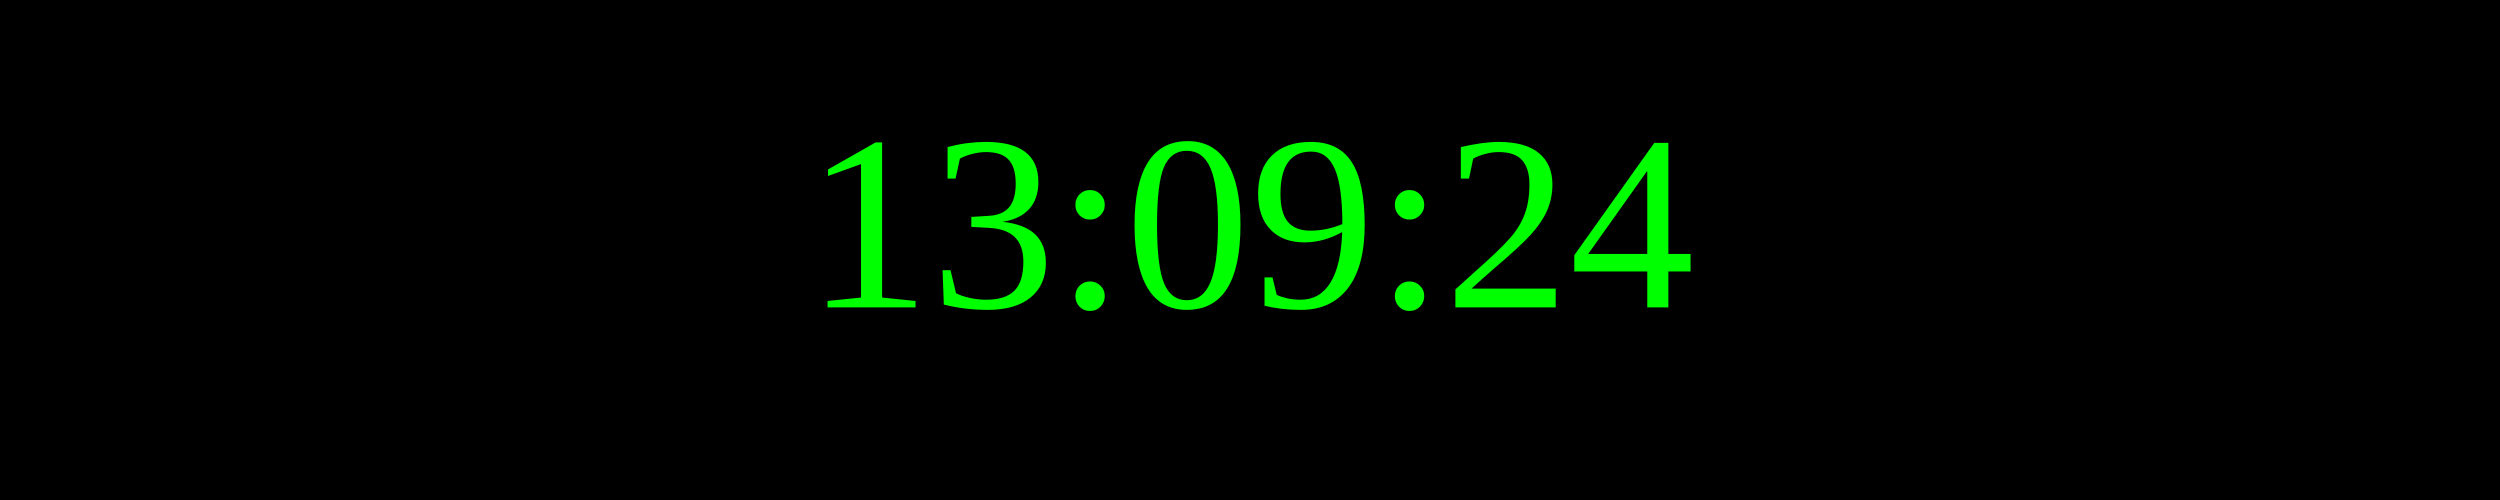
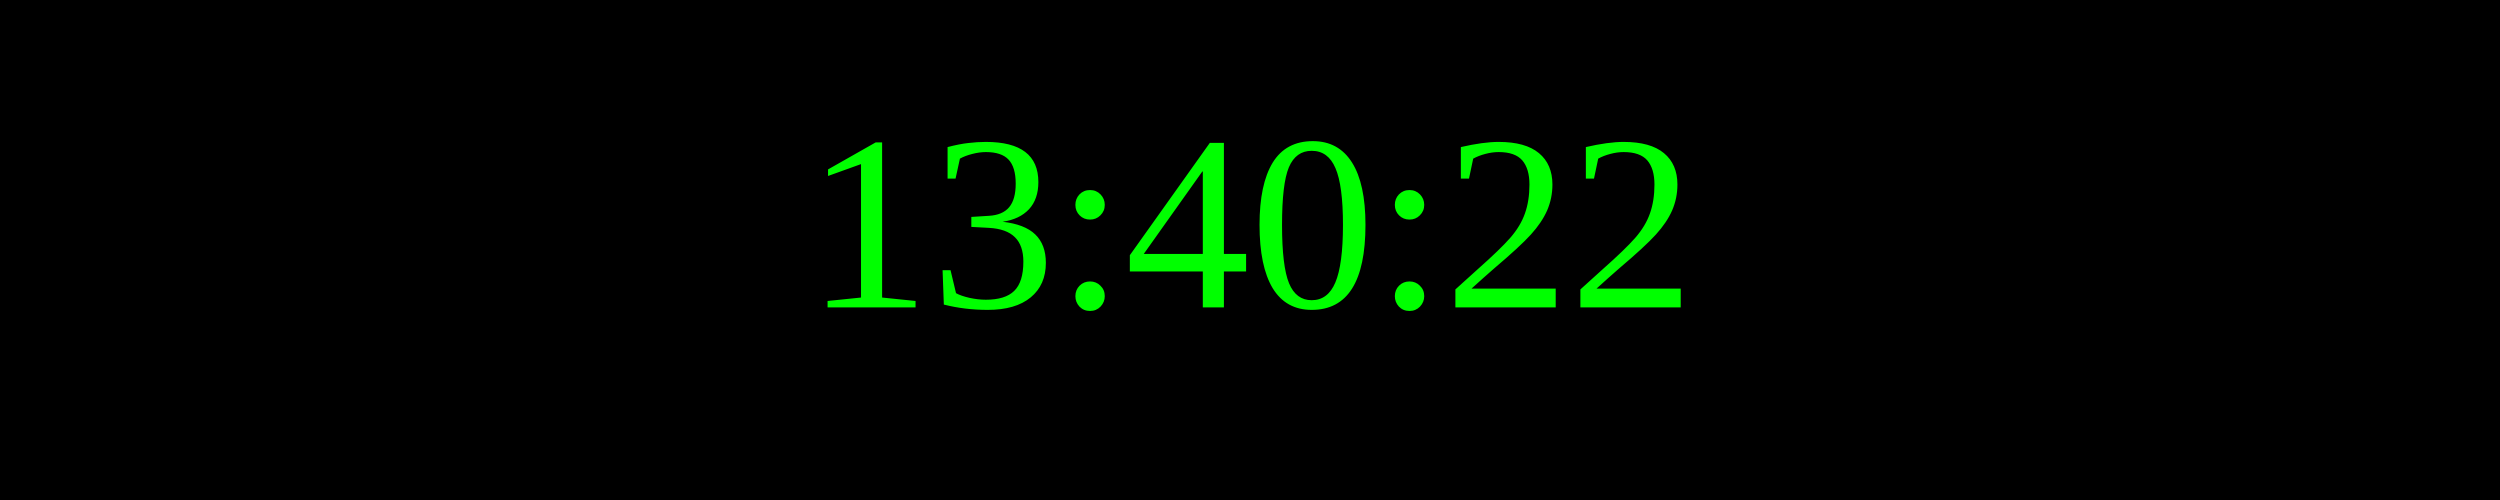
<svg xmlns="http://www.w3.org/2000/svg" width="250" height="50">
  <rect width="100%" height="100%" fill="black" />
  <text x="50%" y="50%" font-size="25" fill="lime" text-anchor="middle" dominant-baseline="middle">
- 13:09:24
+ 13:40:22
</text>
</svg>
